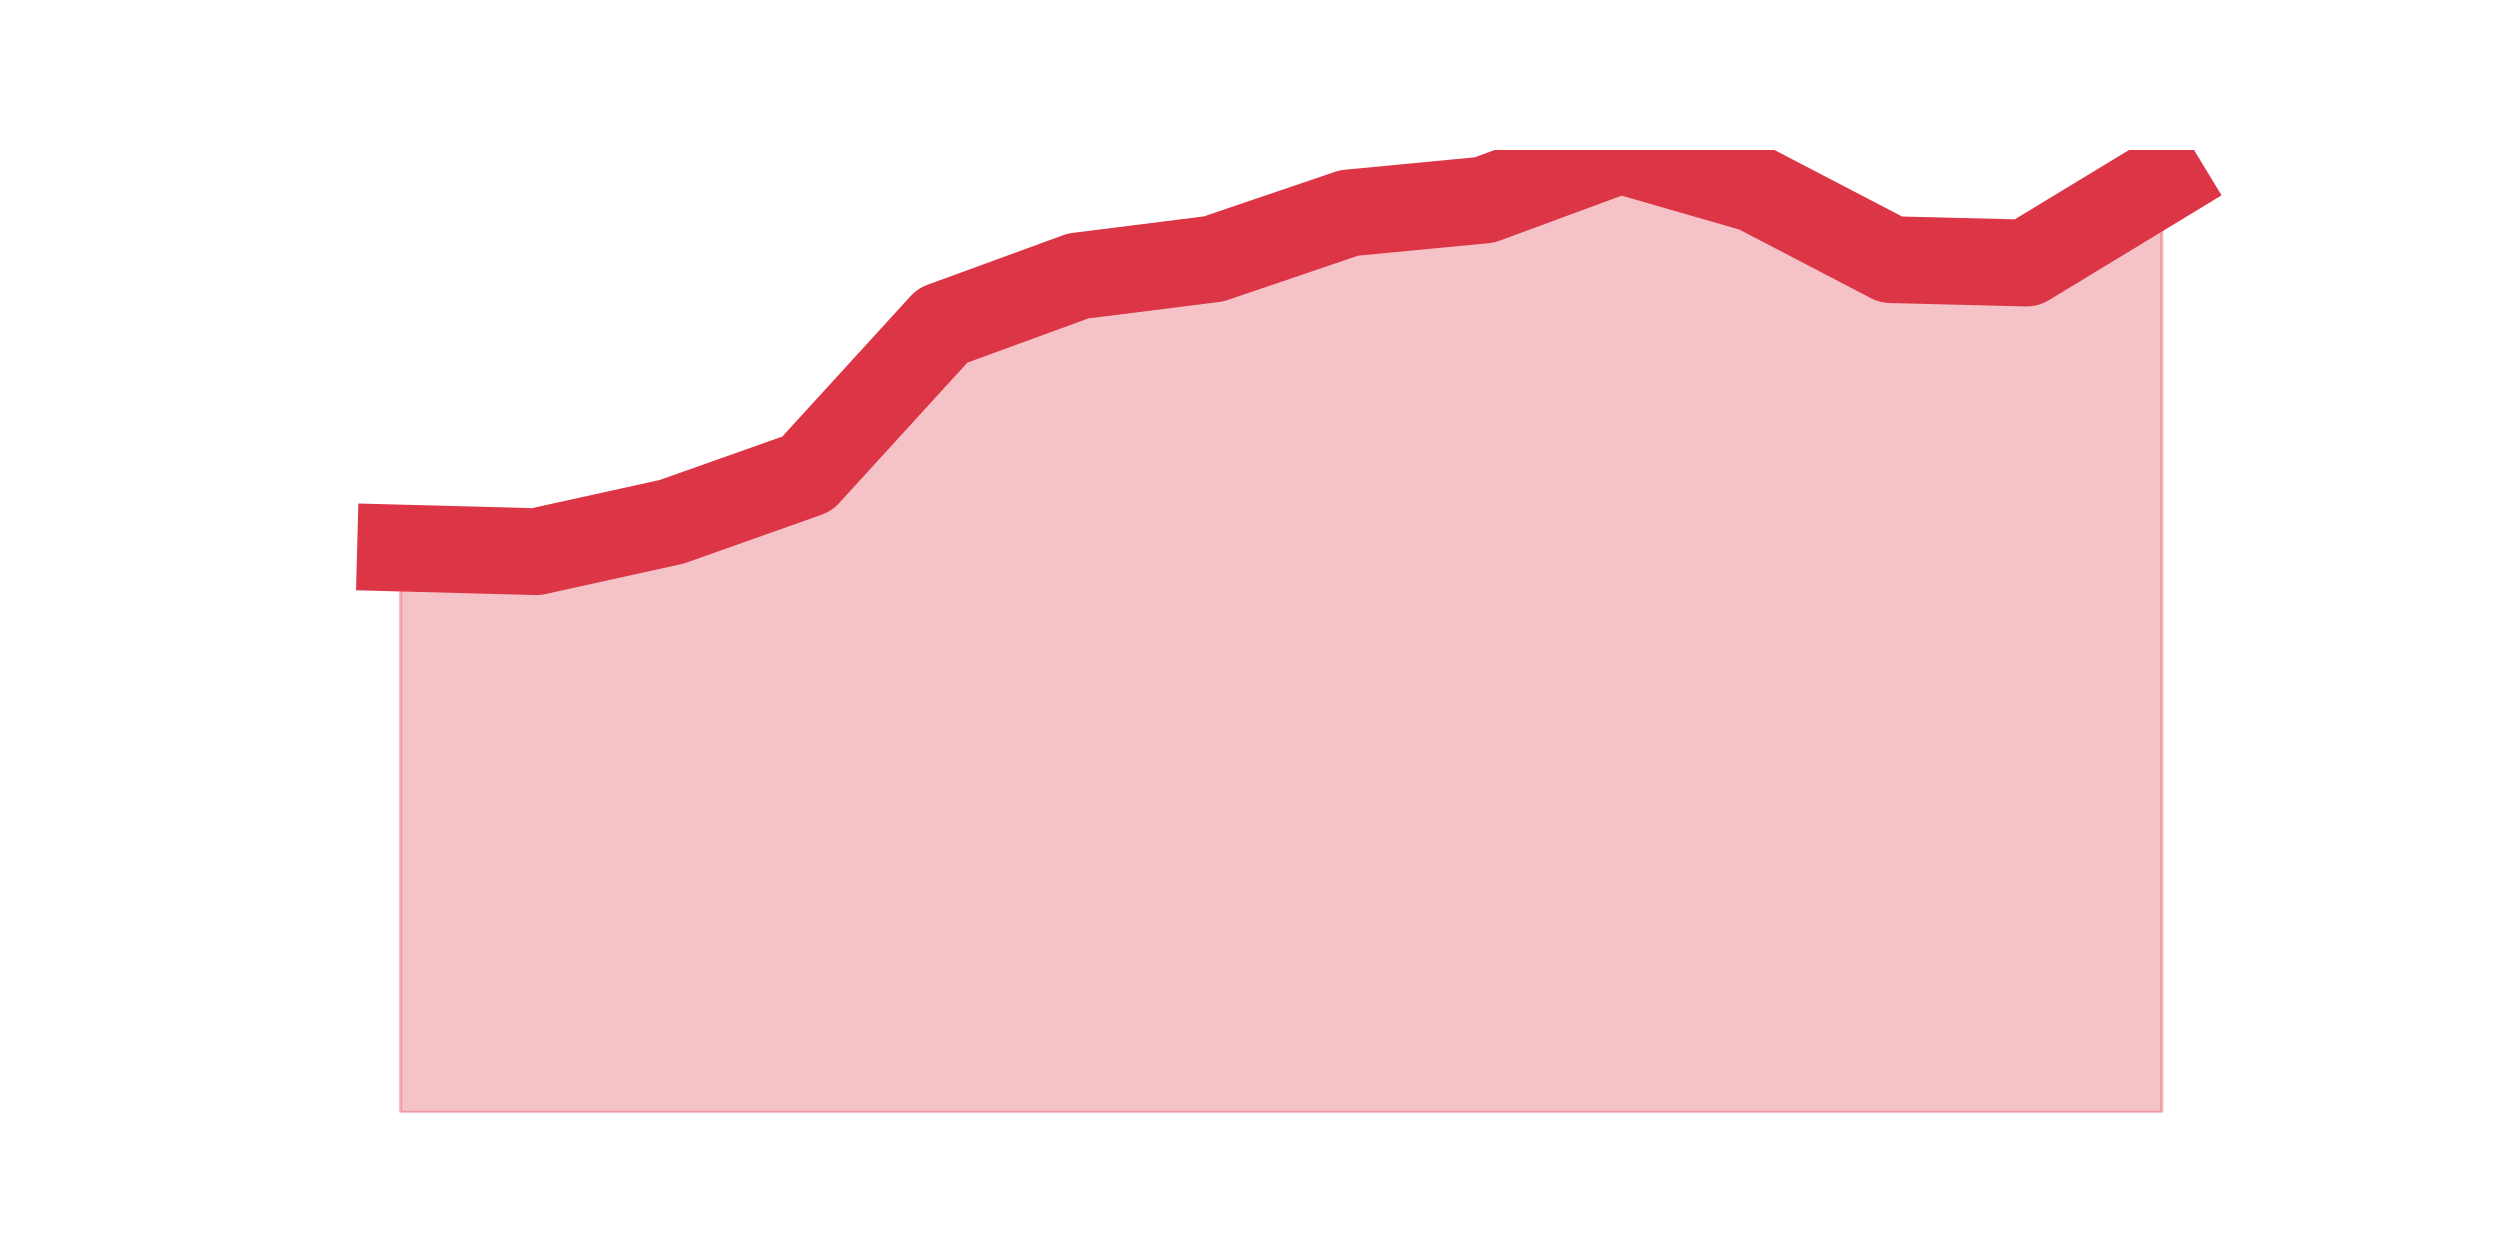
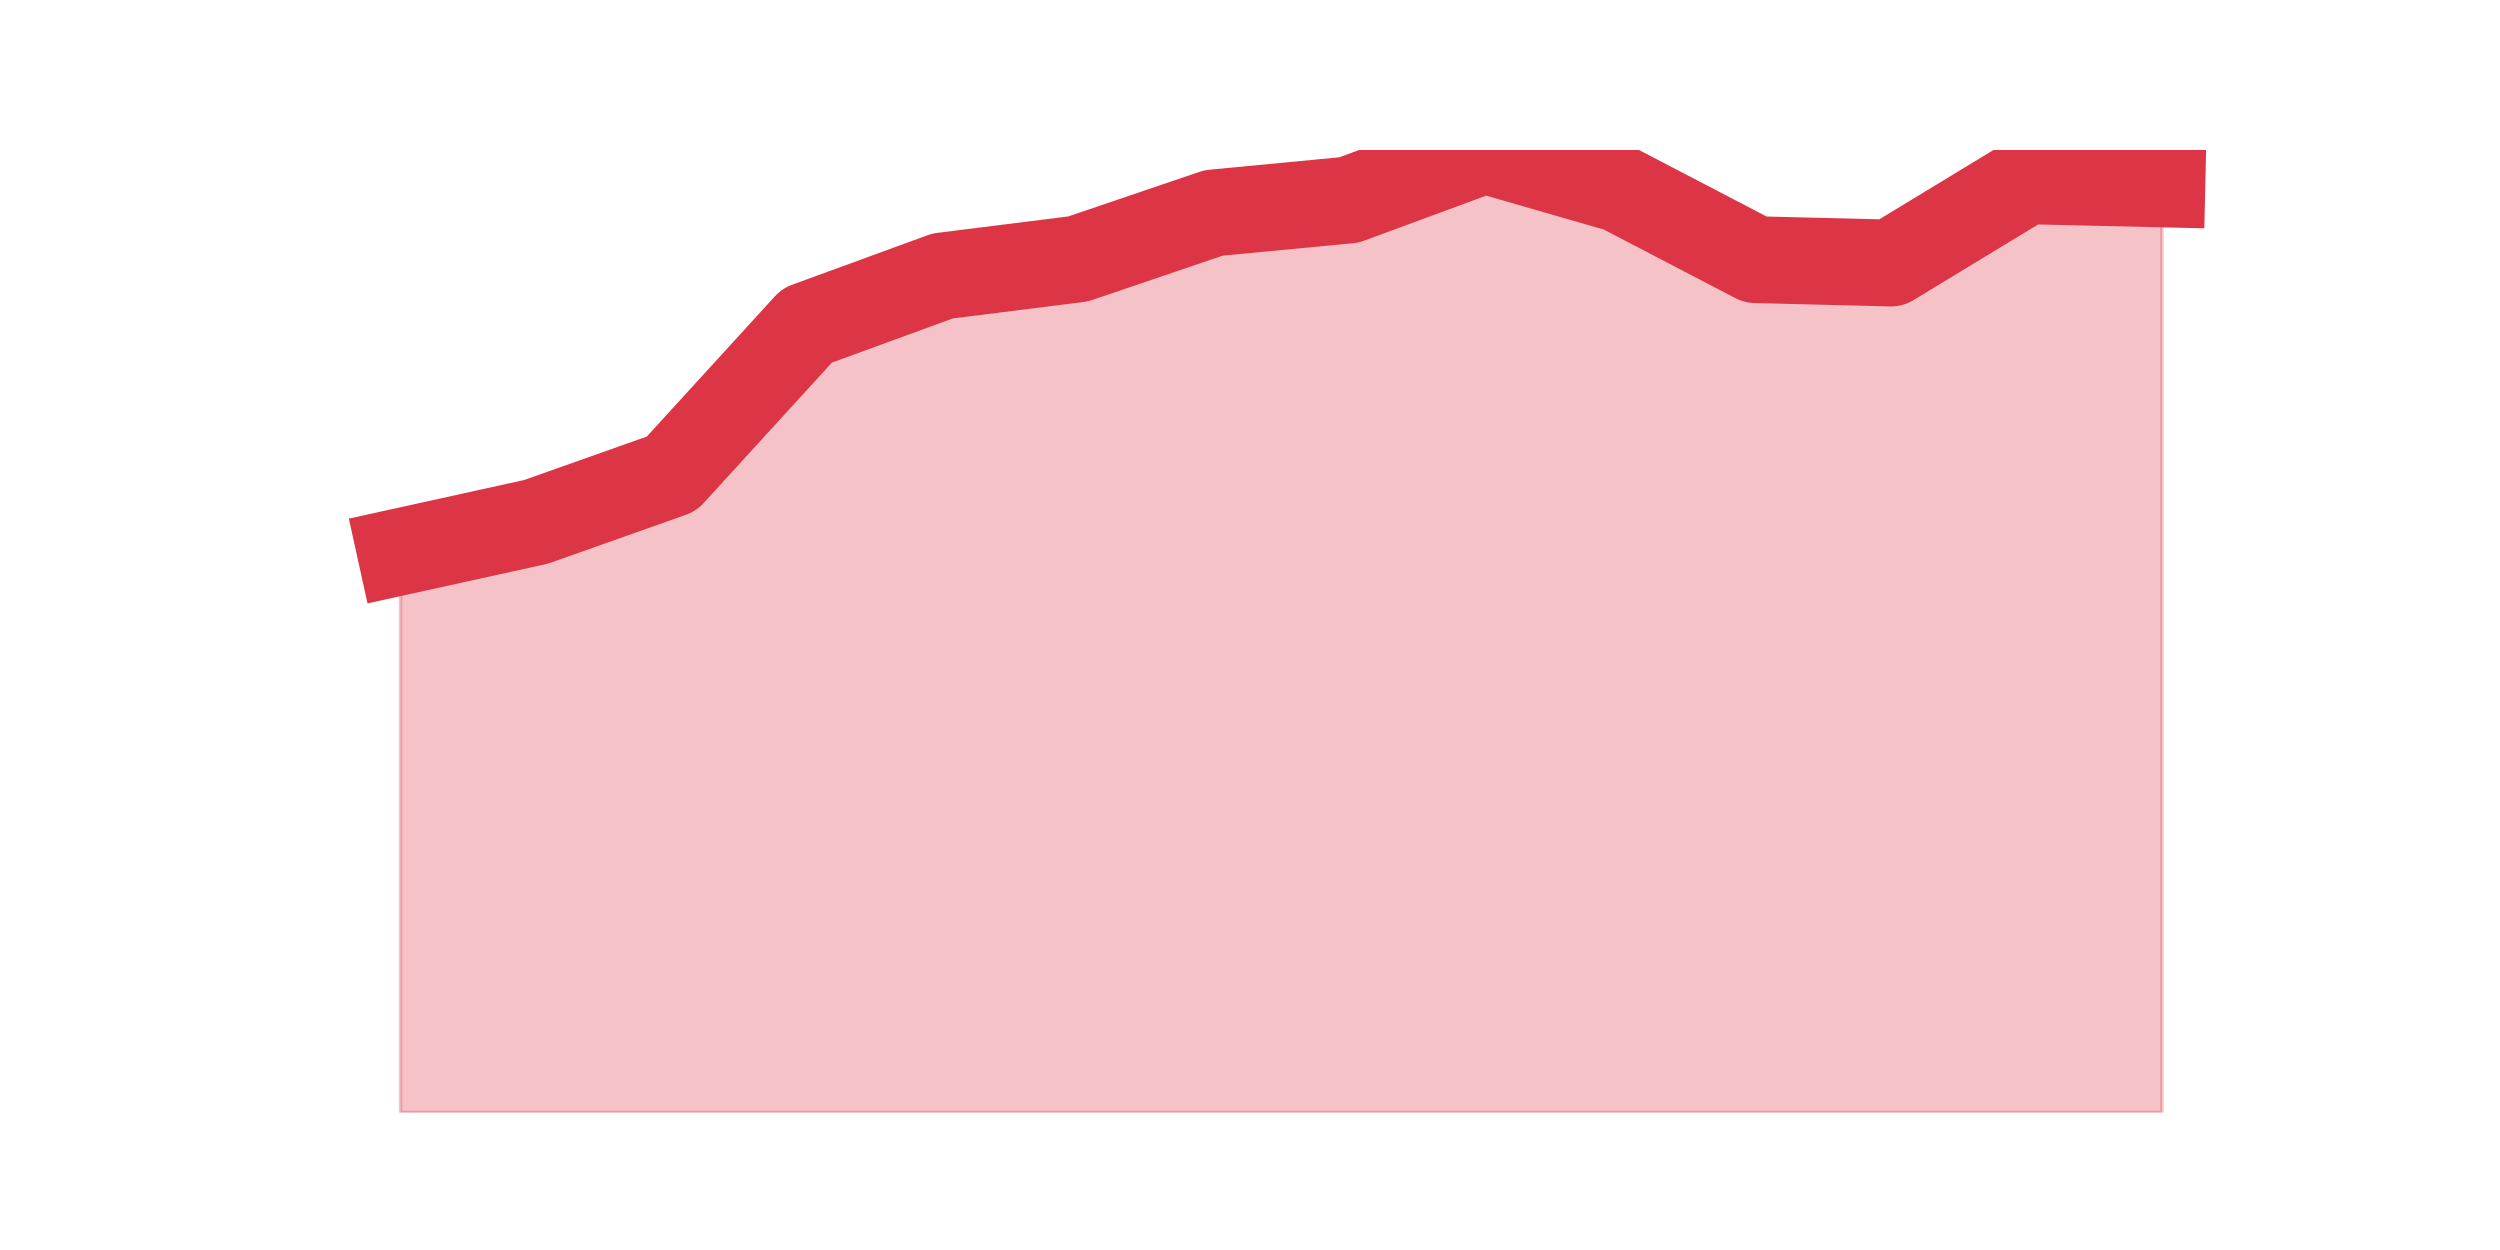
<svg xmlns="http://www.w3.org/2000/svg" xmlns:xlink="http://www.w3.org/1999/xlink" height="360pt" version="1.1" viewBox="0 0 720 360" width="720pt">
  <defs>
    <style type="text/css">*{stroke-linecap:butt;stroke-linejoin:round;}</style>
  </defs>
  <g id="figure_1">
    <g id="patch_1">
      <path d="M 0 360  L 720 360  L 720 0  L 0 0  z " style="fill:none;" />
    </g>
    <g id="axes_1">
      <g id="matplotlib.axis_1" />
      <g id="matplotlib.axis_2" />
      <g id="PolyCollection_1">
        <defs>
-           <path d="M 115.364 -202.161  L 115.364 -39.6  L 154.385 -39.6  L 193.406 -39.6  L 232.427 -39.6  L 271.448 -39.6  L 310.469 -39.6  L 349.49 -39.6  L 388.51 -39.6  L 427.531 -39.6  L 466.552 -39.6  L 505.573 -39.6  L 544.594 -39.6  L 583.615 -39.6  L 622.636 -39.6  L 622.636 -307.94  L 622.636 -307.94  L 583.615 -284.247  L 544.594 -285.221  L 505.573 -305.558  L 466.552 -316.8  L 427.531 -302.403  L 388.51 -298.678  L 349.49 -285.422  L 310.469 -280.522  L 271.448 -266.26  L 232.427 -223.539  L 193.406 -209.712  L 154.385 -201.121  L 115.364 -202.161  z " id="m2b3ca634cc" style="stroke:#dc3545;stroke-opacity:0.3;" />
+           <path d="M 115.364 -201.121  L 115.364 -39.6  L 154.385 -39.6  L 193.406 -39.6  L 232.427 -39.6  L 271.448 -39.6  L 310.469 -39.6  L 349.49 -39.6  L 388.51 -39.6  L 427.531 -39.6  L 466.552 -39.6  L 505.573 -39.6  L 544.594 -39.6  L 583.615 -39.6  L 622.636 -39.6  L 622.636 -307.034  L 622.636 -307.034  L 583.615 -307.94  L 544.594 -284.247  L 505.573 -285.221  L 466.552 -305.558  L 427.531 -316.8  L 388.51 -302.403  L 349.49 -298.678  L 310.469 -285.422  L 271.448 -280.522  L 232.427 -266.26  L 193.406 -223.539  L 154.385 -209.712  L 115.364 -201.121  z " id="mfbb55fadf9" style="stroke:#dc3545;stroke-opacity:0.3;" />
        </defs>
-         <g clip-path="url(#peb38870a19)">
-           <use style="fill:#dc3545;fill-opacity:0.3;stroke:#dc3545;stroke-opacity:0.3;" x="0" xlink:href="#m2b3ca634cc" y="360" />
+         <g clip-path="url(#pa40f3f9a19)">
+           <use style="fill:#dc3545;fill-opacity:0.3;stroke:#dc3545;stroke-opacity:0.3;" x="0" xlink:href="#mfbb55fadf9" y="360" />
        </g>
      </g>
      <g id="line2d_1">
-         <path clip-path="url(#peb38870a19)" d="M 115.364 157.839  L 154.385 158.879  L 193.406 150.288  L 232.427 136.461  L 271.448 93.74  L 310.469 79.478  L 349.49 74.578  L 388.51 61.322  L 427.531 57.597  L 466.552 43.2  L 505.573 54.442  L 544.594 74.779  L 583.615 75.753  L 622.636 52.06  " style="fill:none;stroke:#dc3545;stroke-linecap:square;stroke-width:25;" />
+         <path clip-path="url(#pa40f3f9a19)" d="M 115.364 158.879  L 154.385 150.288  L 193.406 136.461  L 232.427 93.74  L 271.448 79.478  L 310.469 74.578  L 349.49 61.322  L 388.51 57.597  L 427.531 43.2  L 466.552 54.442  L 505.573 74.779  L 544.594 75.753  L 583.615 52.06  L 622.636 52.966  " style="fill:none;stroke:#dc3545;stroke-linecap:square;stroke-width:25;" />
      </g>
    </g>
  </g>
  <defs>
-     <clipPath id="peb38870a19">
+     <clipPath id="pa40f3f9a19">
      <rect height="277.2" width="558" x="90" y="43.2" />
    </clipPath>
  </defs>
</svg>
